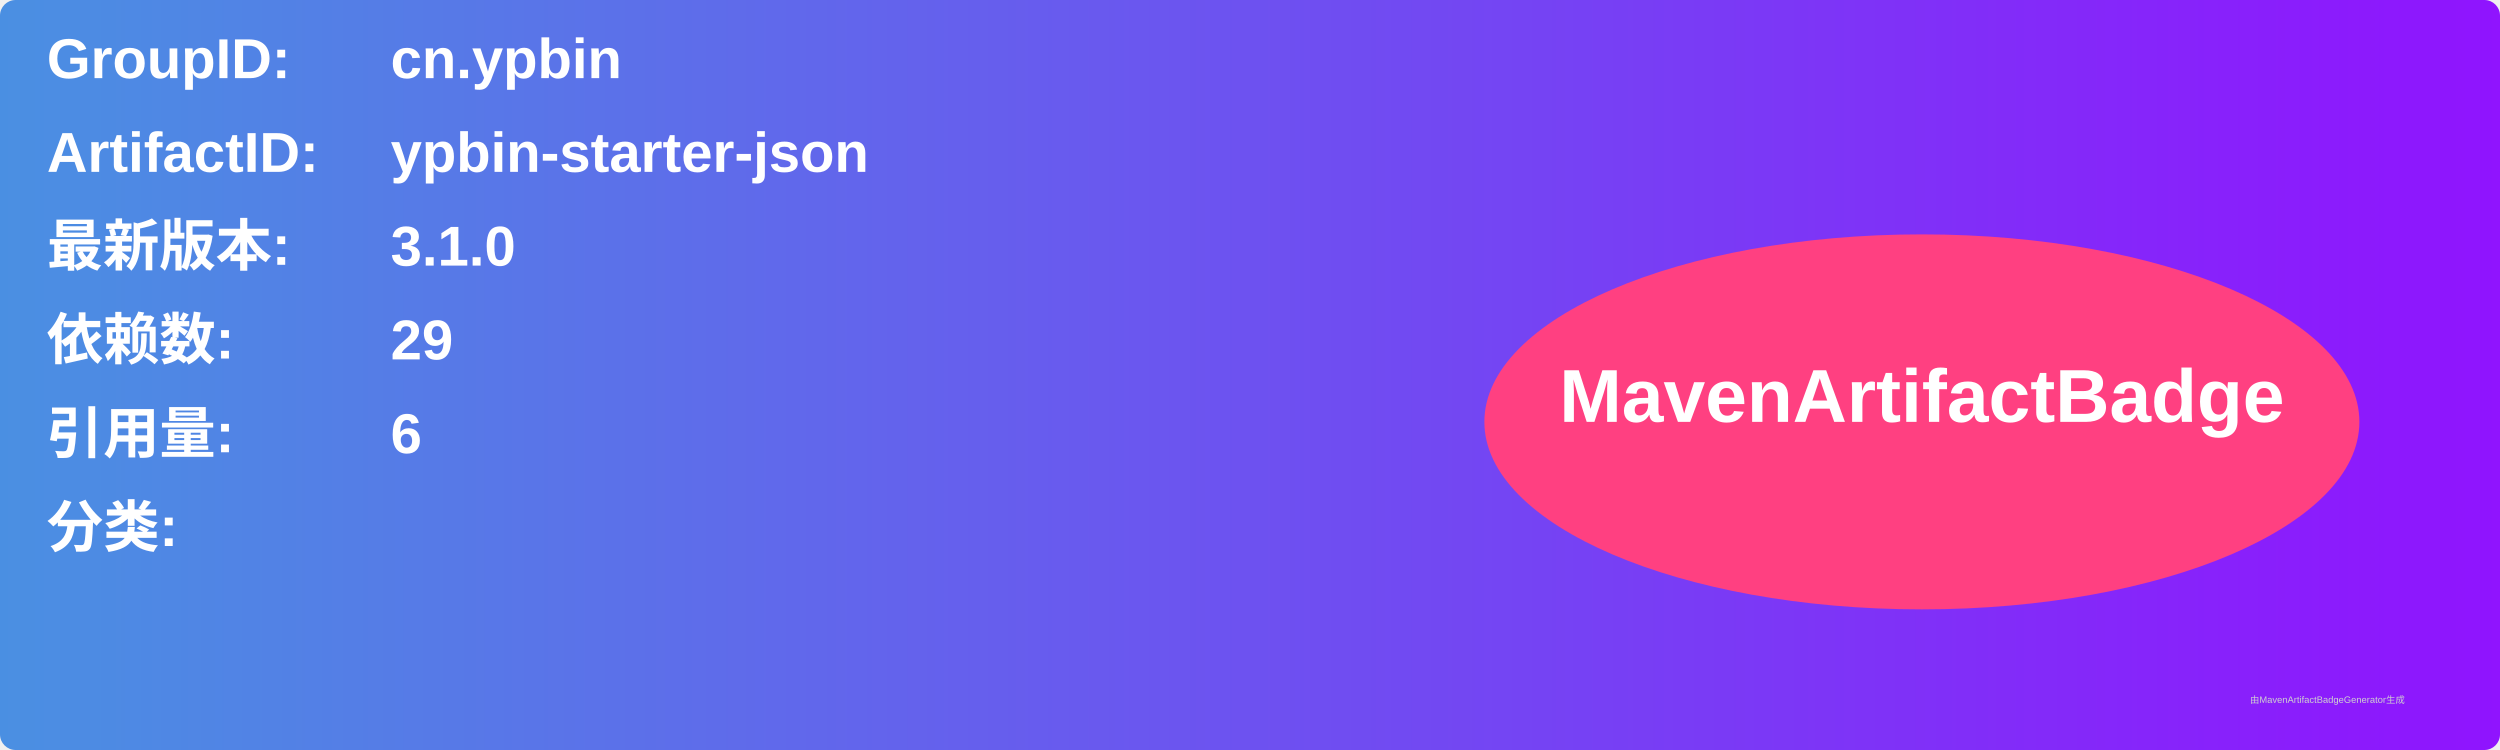
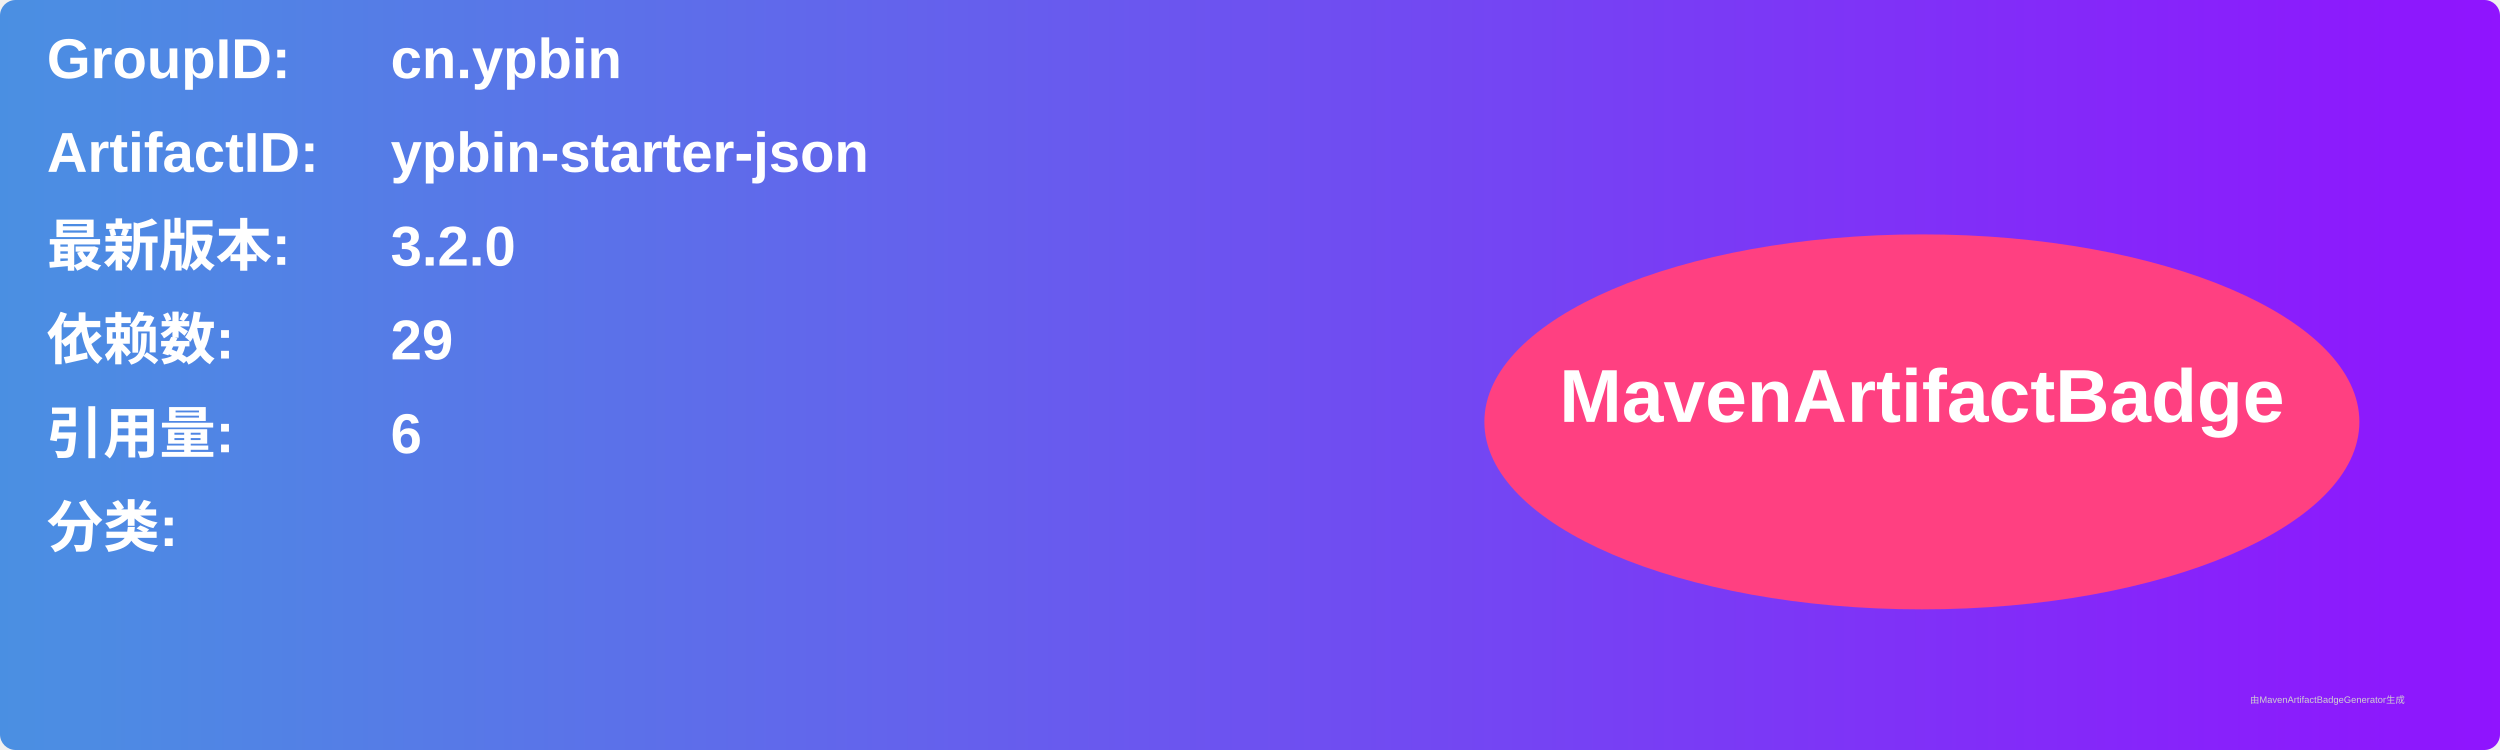
<svg xmlns="http://www.w3.org/2000/svg" width="800" height="240" viewBox="0 0 800 240">
  <linearGradient id="grad" x1="0%" y1="0%" x2="100%" y2="0%">
    <stop offset="0%" stop-color="#4a90e2" />
    <stop offset="100%" stop-color="#9013fe" />
  </linearGradient>
  <rect width="100%" height="100%" rx="5" ry="5" fill="url(#grad)" />
  <g transform="translate(15, 15)">
    <text x="0" y="10" font-family="Arial" font-size="18" fill="white" font-weight="bold" width="260">GroupID:</text>
    <text x="110" y="10" font-family="Arial" font-size="18" fill="white" font-weight="bold" width="460">cn.ypbin</text>
    <text x="0" y="40" font-family="Arial" font-size="18" fill="white" font-weight="bold" width="260">ArtifactID:</text>
    <text x="110" y="40" font-family="Arial" font-size="18" fill="white" font-weight="bold" width="460">ypbin-starter-json</text>
    <text x="0" y="70" font-family="Arial" font-size="18" fill="white" font-weight="bold">最新版本:</text>
    <text x="110" y="70" font-family="Arial" font-size="18" fill="white" font-weight="bold">
-       <tspan font-weight="bold">3.1.0</tspan>
+       <tspan font-weight="bold">3.2.0</tspan>
    </text>
    <text x="0" y="100" font-family="Arial" font-size="18" fill="white" font-weight="bold">依赖数: </text>
    <text x="110" y="100" font-family="Arial" font-size="18" fill="white">
      <tspan font-weight="bold">29</tspan>
    </text>
    <text x="0" y="130" font-family="Arial" font-size="18" fill="white" font-weight="bold">引用量: </text>
    <text x="110" y="130" font-family="Arial" font-size="18" fill="white">
      <tspan font-weight="bold">6</tspan>
    </text>
    <text x="0" y="160" font-family="Arial" font-size="18" fill="white" font-weight="bold">分类:</text>
    <text x="10" y="190" font-family="Arial" font-size="10" fill="white">
      <tspan font-weight="bold" />
    </text>
    <ellipse cx="600" cy="120" rx="140" ry="60" fill="#ff4081" />
    <text x="600" y="120" text-anchor="middle" font-family="Arial" font-size="24" fill="white" font-weight="bold">MavenArtifactBadge</text>
  </g>
  <text x="720" y="225" font-family="Arial" font-size="3" fill="#d0d0d0">由MavenArtifactBadgeGenerator生成</text>
</svg>
